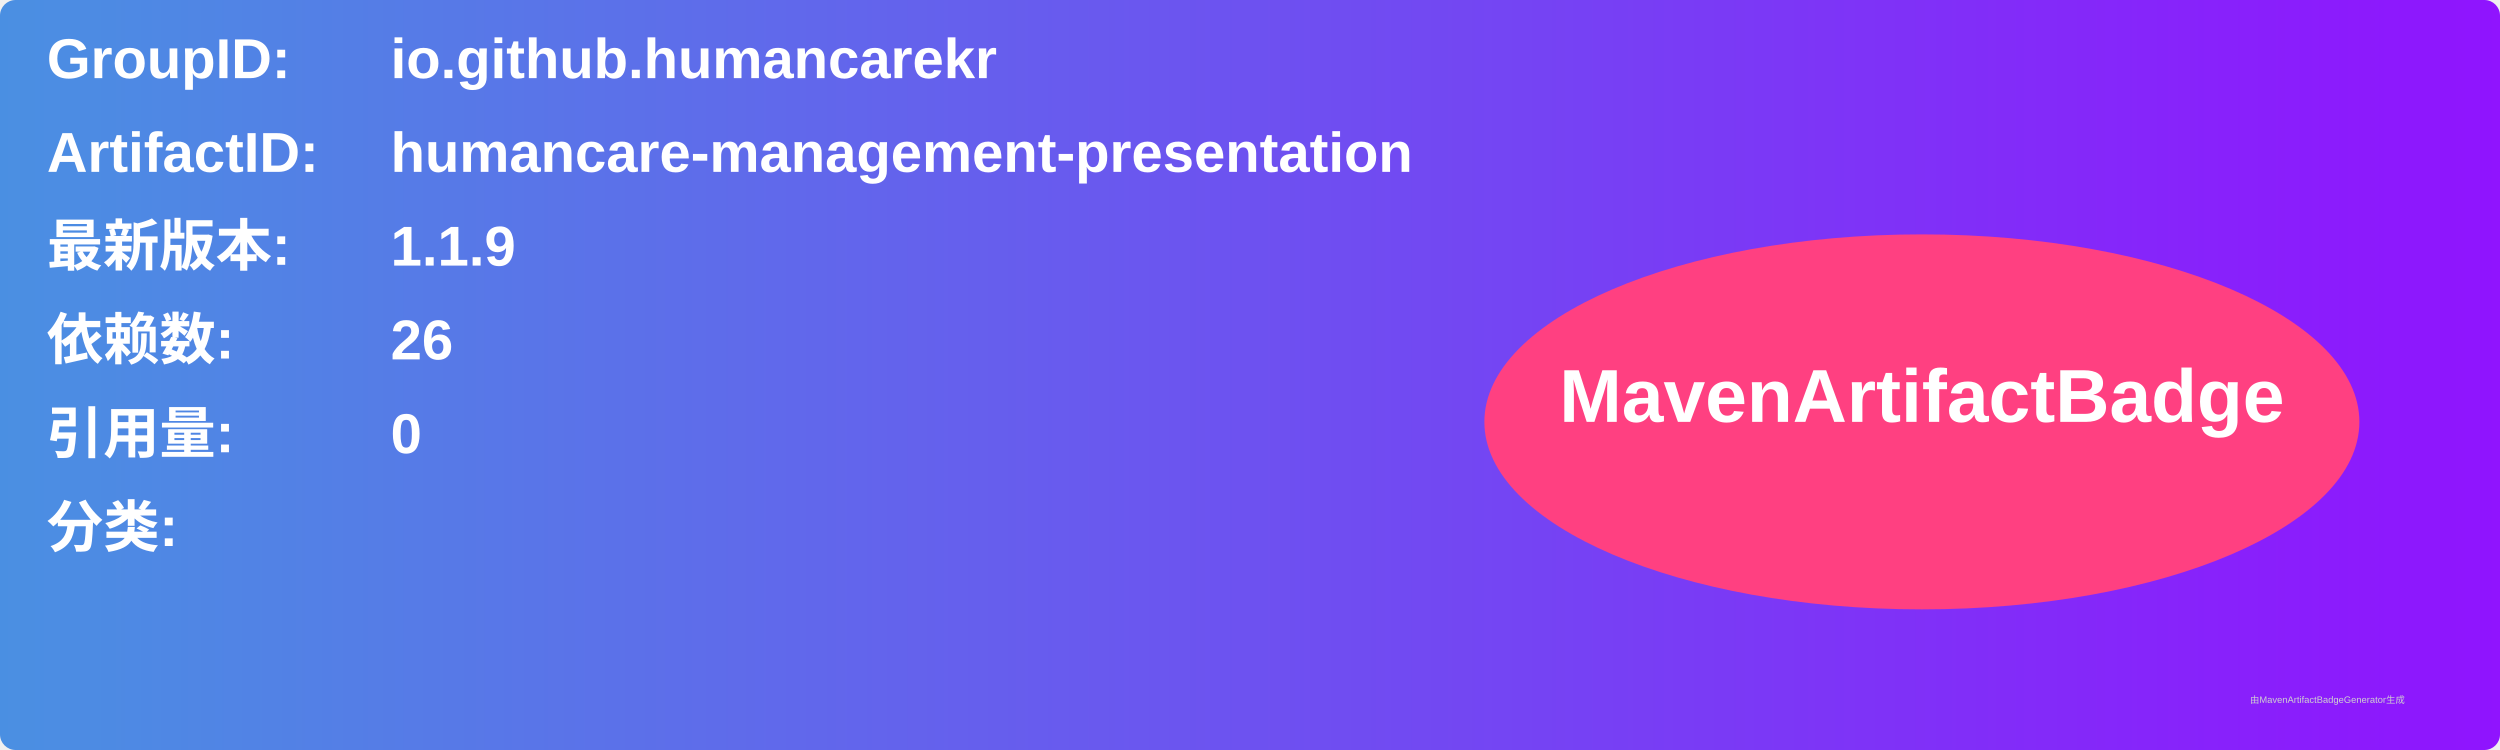
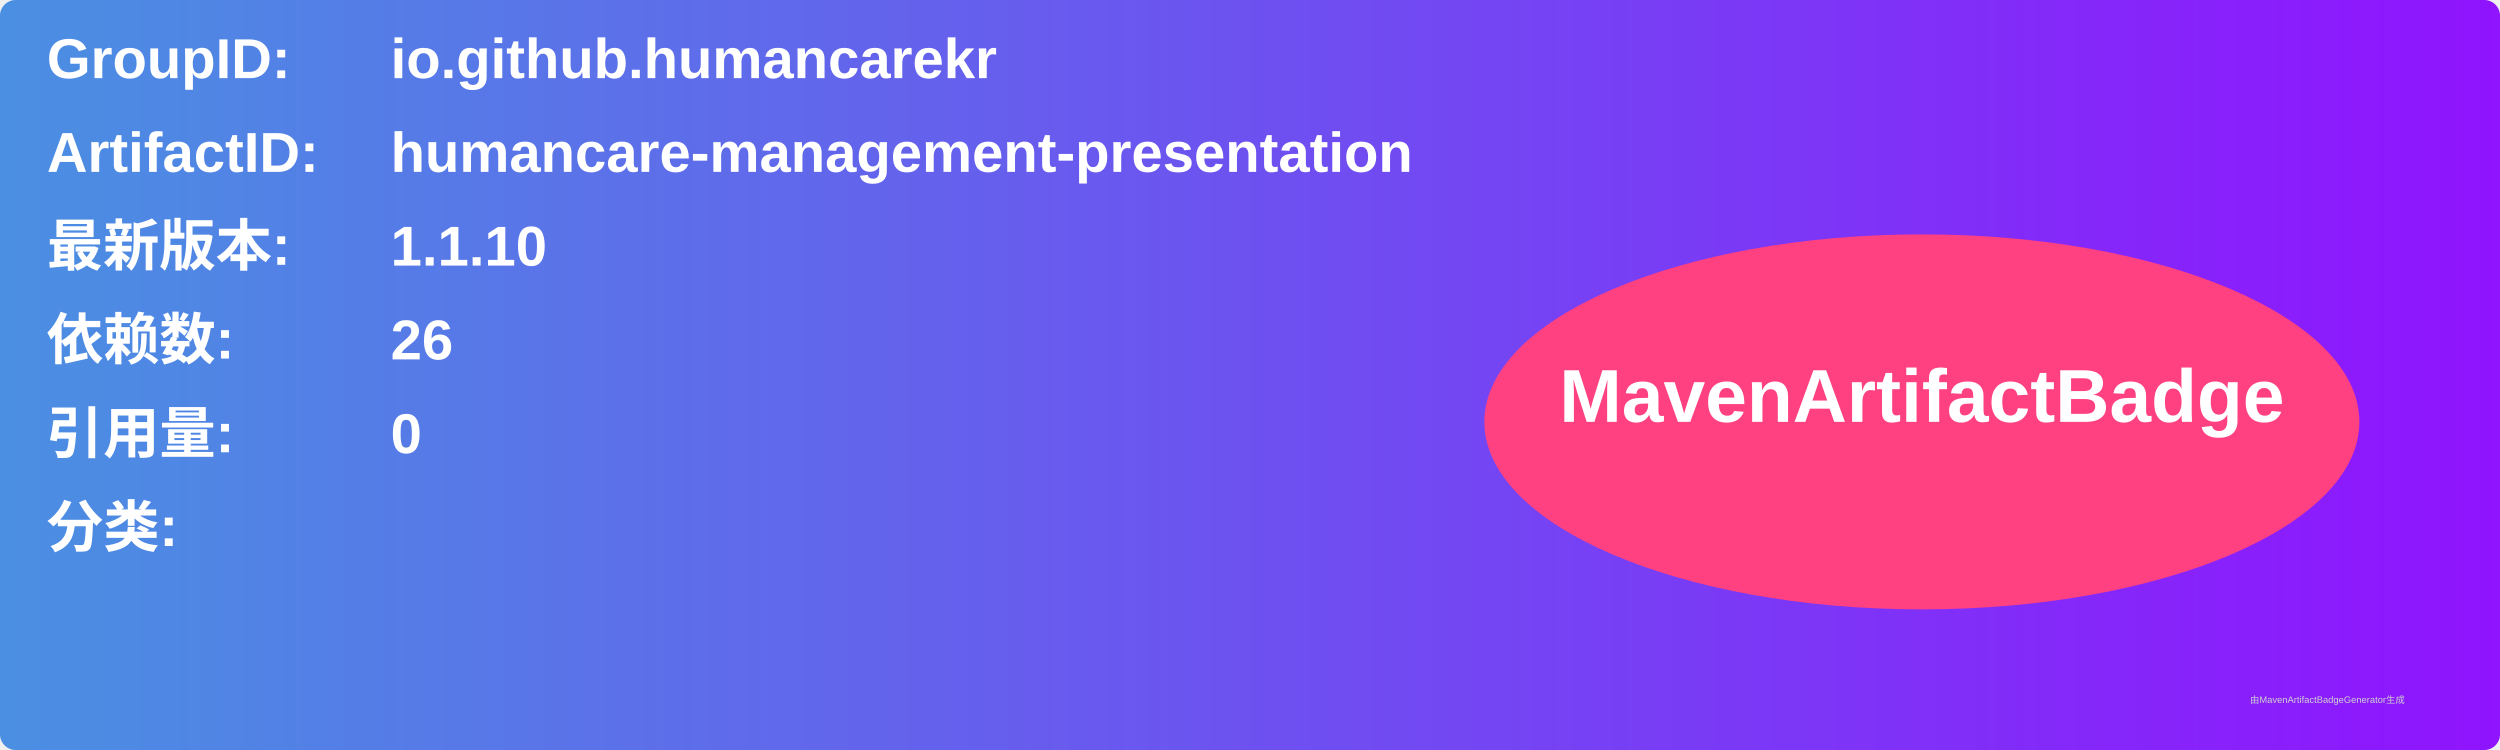
<svg xmlns="http://www.w3.org/2000/svg" width="800" height="240" viewBox="0 0 800 240">
  <linearGradient id="grad" x1="0%" y1="0%" x2="100%" y2="0%">
    <stop offset="0%" stop-color="#4a90e2" />
    <stop offset="100%" stop-color="#9013fe" />
  </linearGradient>
  <rect width="100%" height="100%" rx="5" ry="5" fill="url(#grad)" />
  <g transform="translate(15, 15)">
    <text x="0" y="10" font-family="Arial" font-size="18" fill="white" font-weight="bold" width="260">GroupID:</text>
    <text x="110" y="10" font-family="Arial" font-size="18" fill="white" font-weight="bold" width="460">io.github.humancarekr</text>
    <text x="0" y="40" font-family="Arial" font-size="18" fill="white" font-weight="bold" width="260">ArtifactID:</text>
    <text x="110" y="40" font-family="Arial" font-size="18" fill="white" font-weight="bold" width="460">humancare-management-presentation</text>
    <text x="0" y="70" font-family="Arial" font-size="18" fill="white" font-weight="bold">最新版本:</text>
    <text x="110" y="70" font-family="Arial" font-size="18" fill="white" font-weight="bold">
-       <tspan font-weight="bold">1.1.9</tspan>
+       <tspan font-weight="bold">1.1.10</tspan>
    </text>
    <text x="0" y="100" font-family="Arial" font-size="18" fill="white" font-weight="bold">依赖数: </text>
    <text x="110" y="100" font-family="Arial" font-size="18" fill="white">
      <tspan font-weight="bold">26</tspan>
    </text>
    <text x="0" y="130" font-family="Arial" font-size="18" fill="white" font-weight="bold">引用量: </text>
    <text x="110" y="130" font-family="Arial" font-size="18" fill="white">
      <tspan font-weight="bold">0</tspan>
    </text>
    <text x="0" y="160" font-family="Arial" font-size="18" fill="white" font-weight="bold">分类:</text>
    <text x="10" y="190" font-family="Arial" font-size="10" fill="white">
      <tspan font-weight="bold" />
    </text>
    <ellipse cx="600" cy="120" rx="140" ry="60" fill="#ff4081" />
    <text x="600" y="120" text-anchor="middle" font-family="Arial" font-size="24" fill="white" font-weight="bold">MavenArtifactBadge</text>
  </g>
  <text x="720" y="225" font-family="Arial" font-size="3" fill="#d0d0d0">由MavenArtifactBadgeGenerator生成</text>
</svg>
